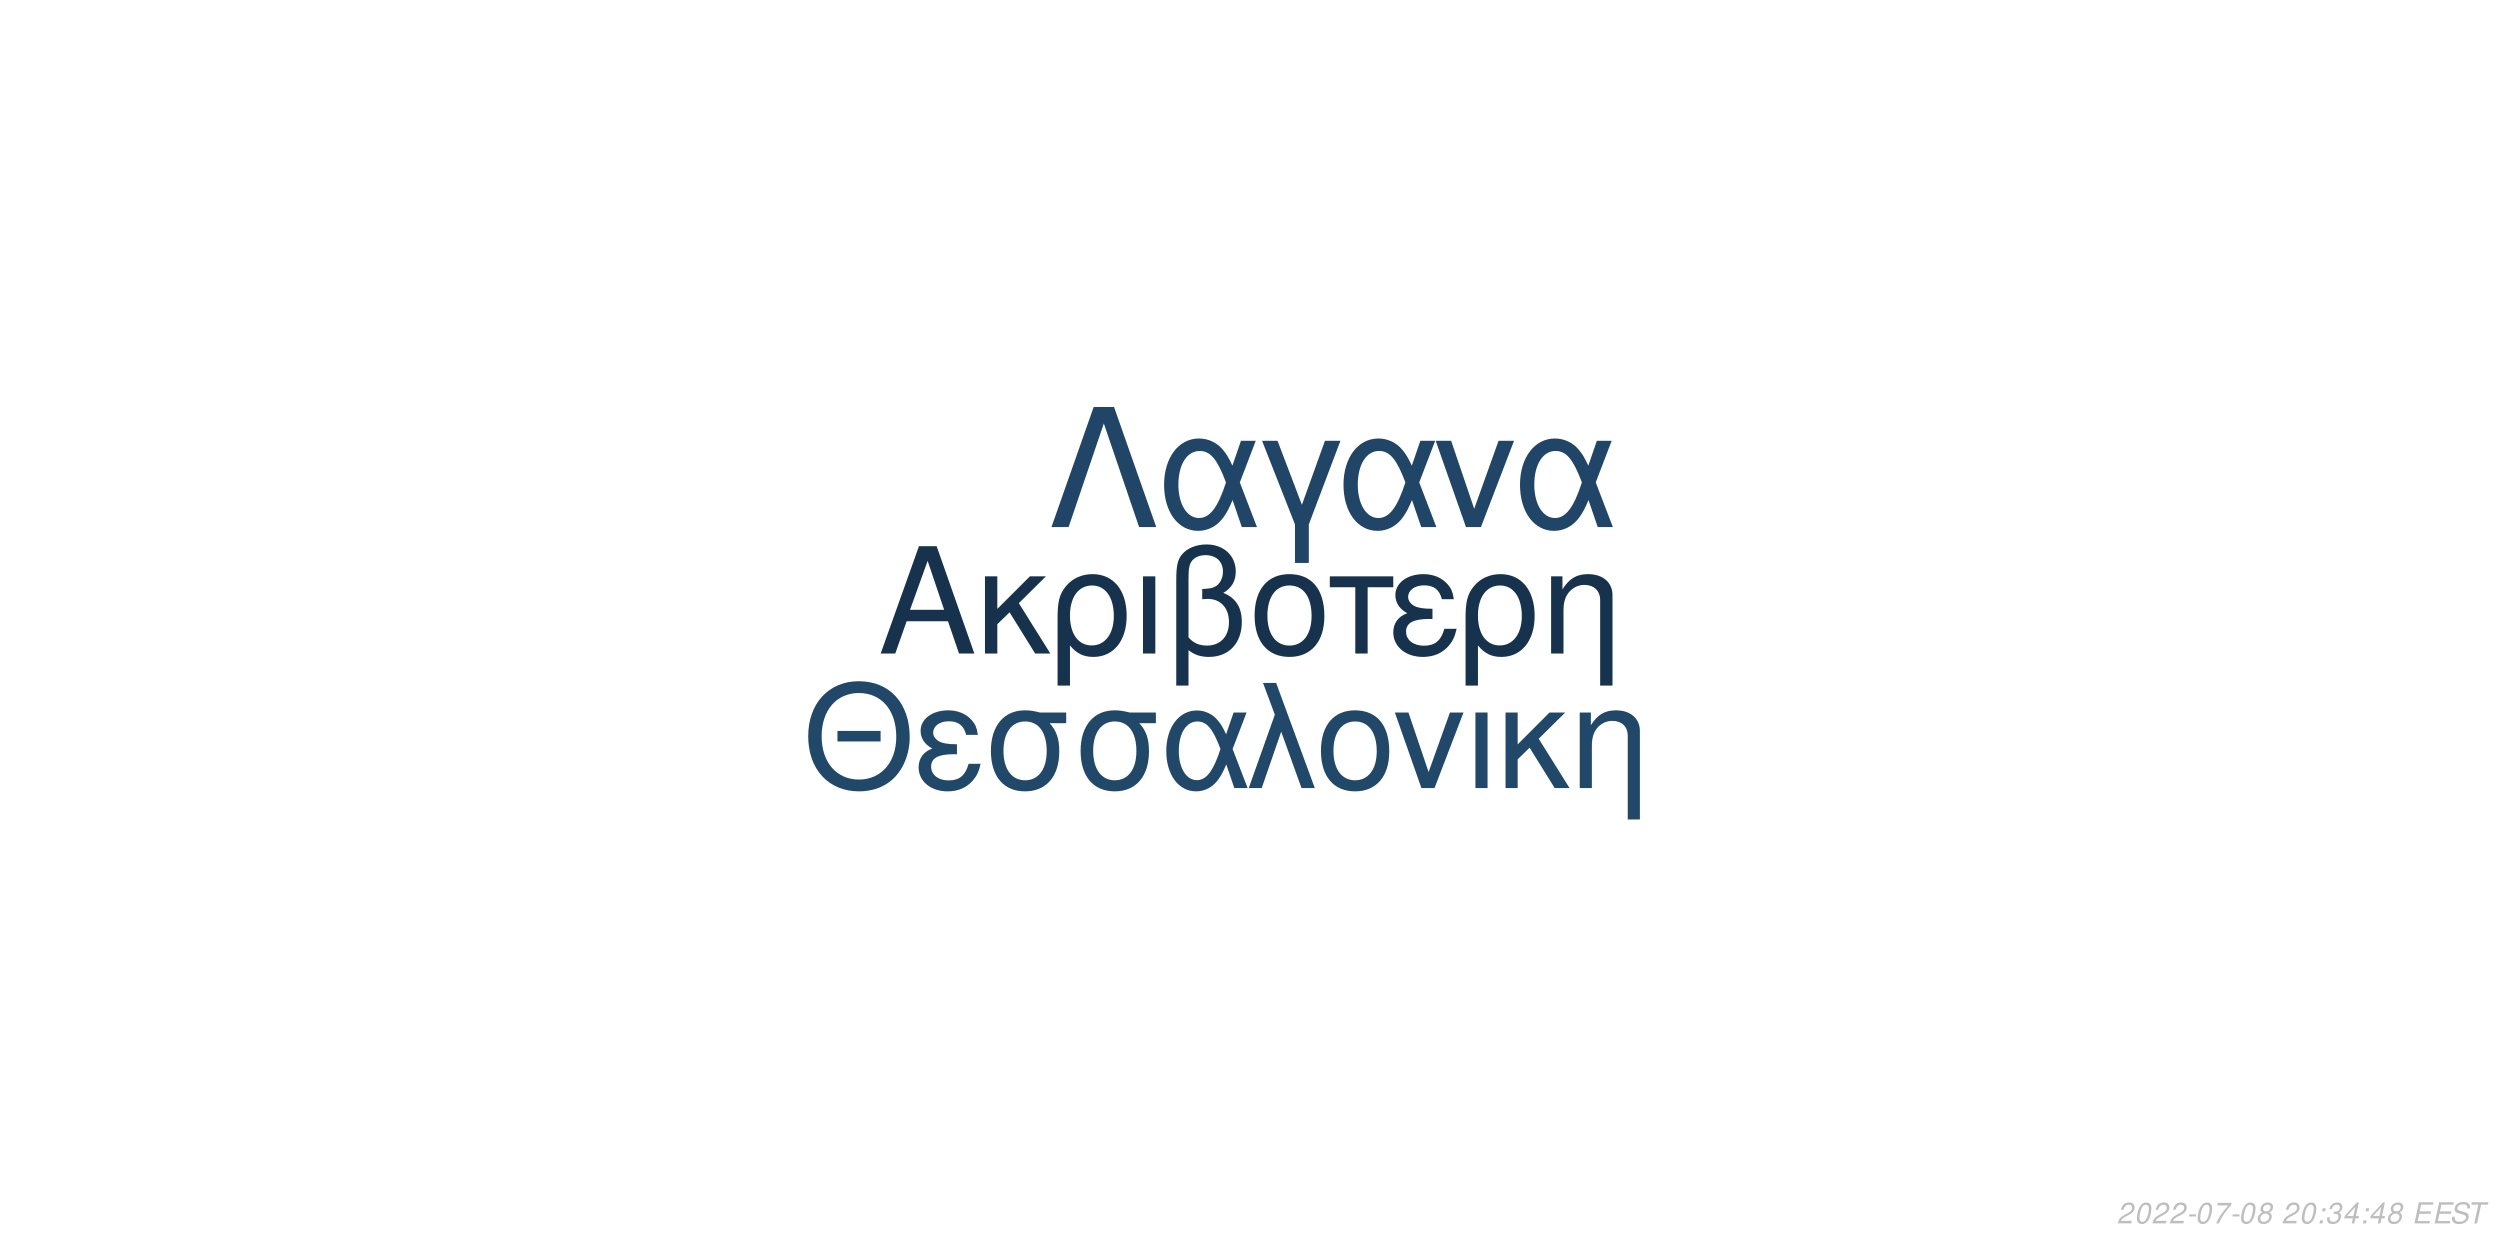
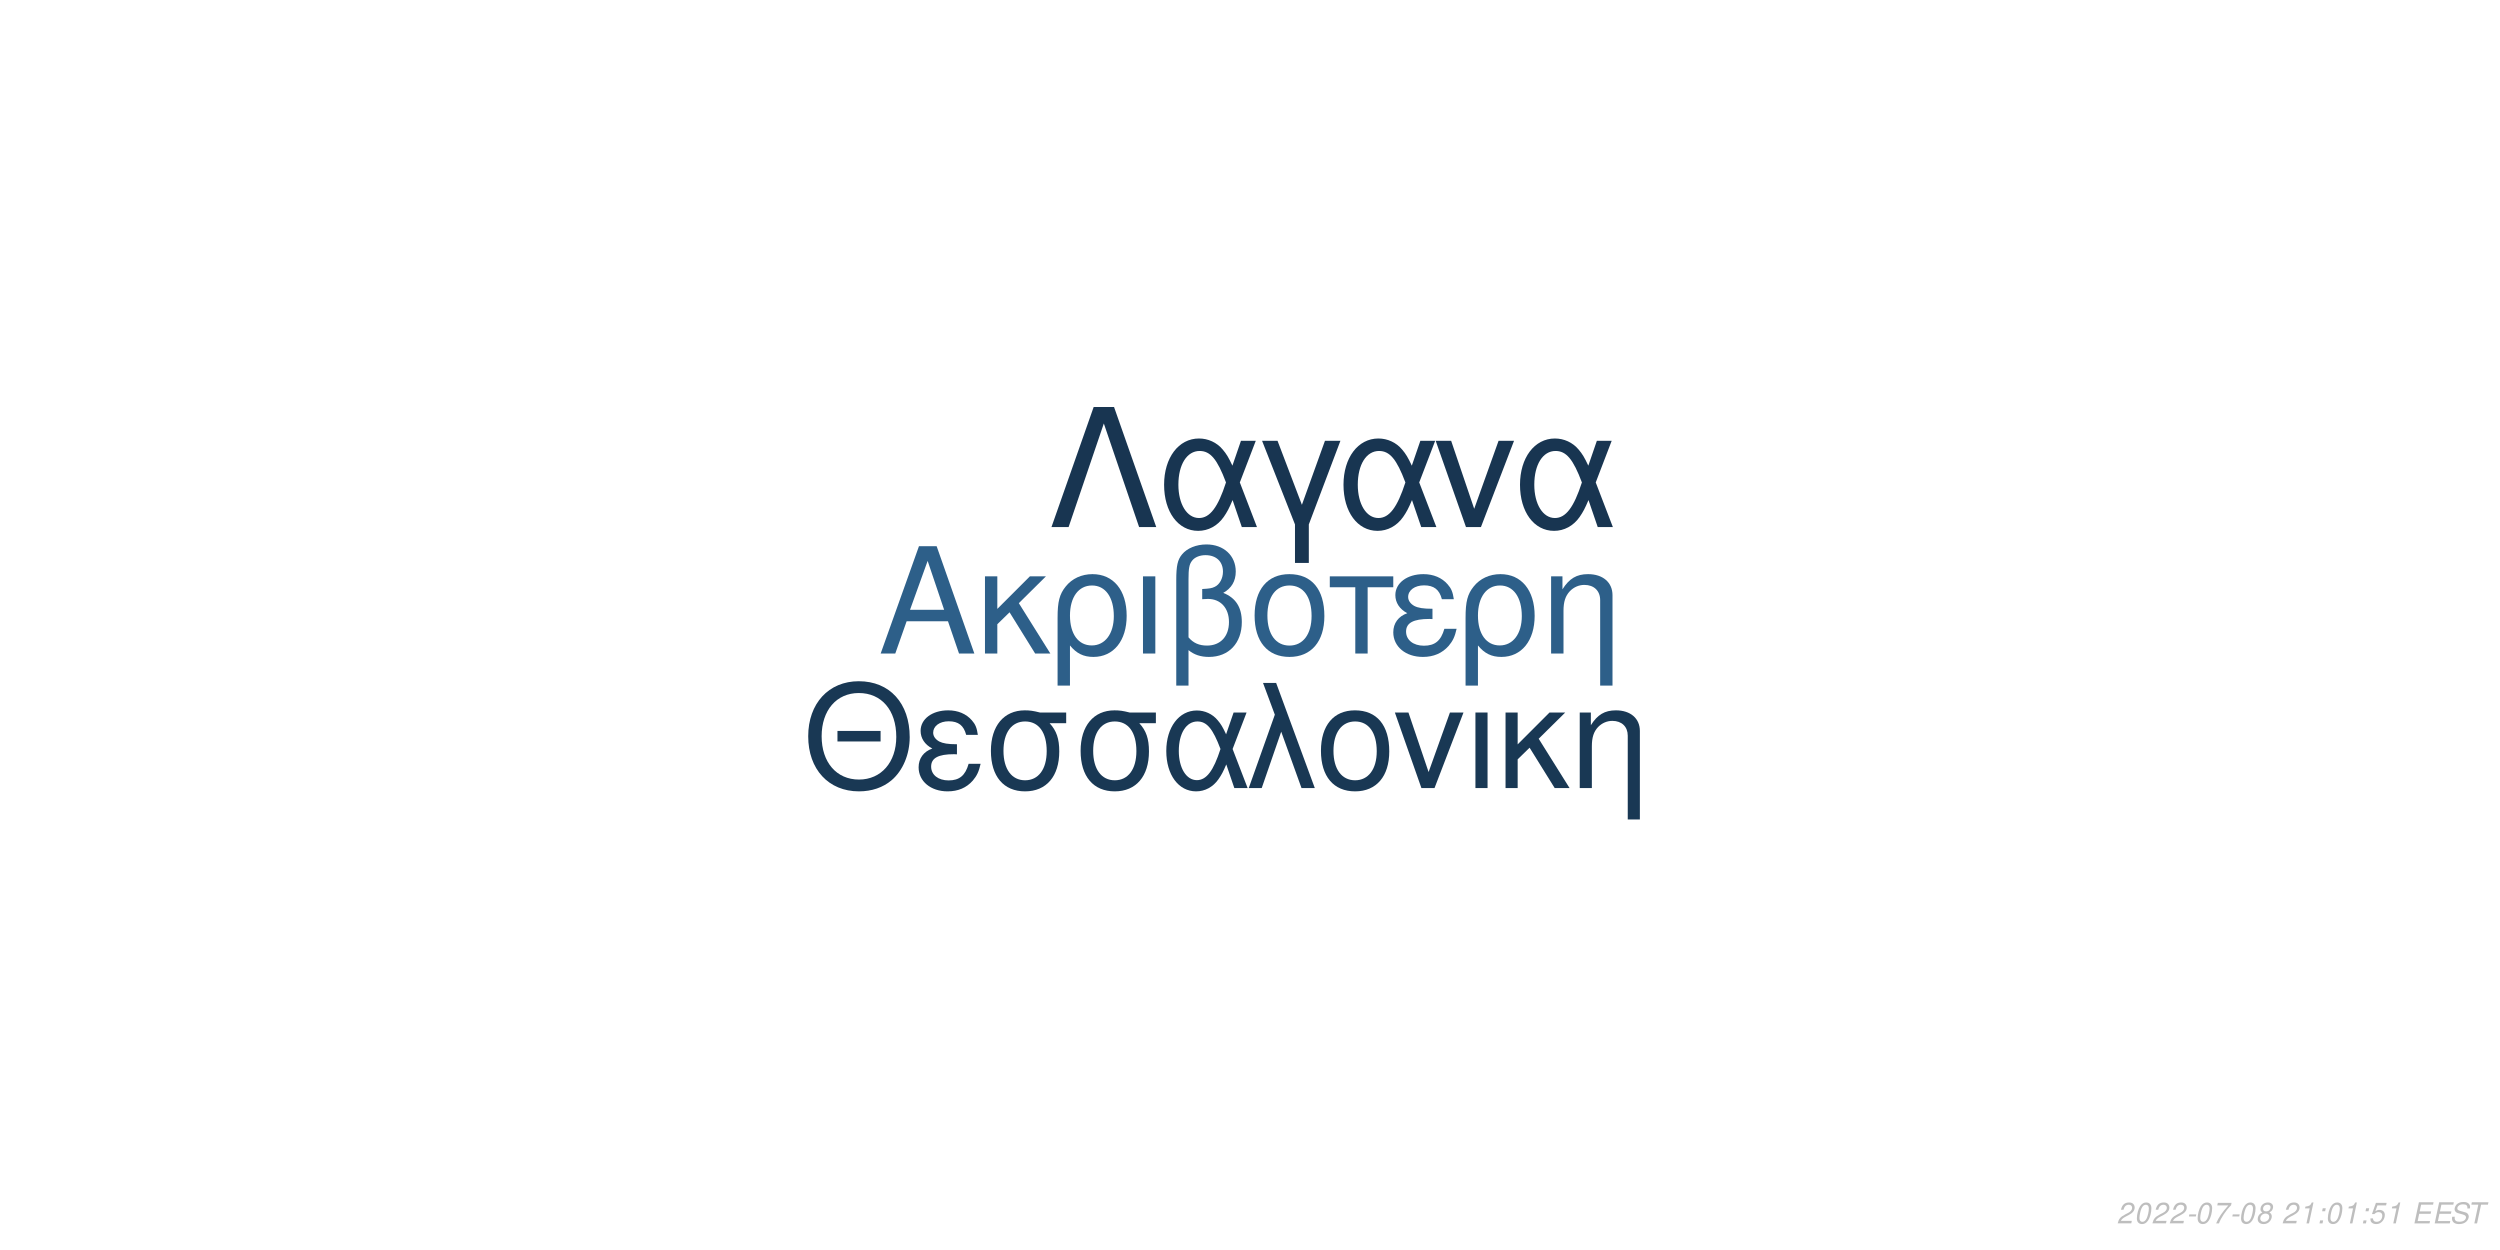
<svg xmlns="http://www.w3.org/2000/svg" xmlns:xlink="http://www.w3.org/1999/xlink" width="864pt" height="432pt" viewBox="0 0 864 432" version="1.1">
  <defs>
    <g>
      <symbol overflow="visible" id="glyph0-0">
        <path style="stroke:none;" d="" />
      </symbol>
      <symbol overflow="visible" id="glyph0-1">
        <path style="stroke:none;" d="M 24.125 -11.141 L 27.938 0 L 33.234 0 L 20.203 -37.094 L 14.094 -37.094 L 0.859 0 L 5.906 0 L 9.828 -11.141 Z M 22.797 -15.109 L 11 -15.109 L 17.094 -32.016 Z M 22.797 -15.109 " />
      </symbol>
      <symbol overflow="visible" id="glyph0-2">
        <path style="stroke:none;" d="M 7.172 -15.422 L 7.172 -26.672 L 2.906 -26.672 L 2.906 0 L 7.172 0 L 7.172 -10.125 L 11.406 -14.25 L 20.25 0 L 25.5 0 L 14.609 -17.406 L 23.969 -26.672 L 18.422 -26.672 Z M 7.172 -15.422 " />
      </symbol>
      <symbol overflow="visible" id="glyph0-3">
        <path style="stroke:none;" d="M 3 11.094 L 7.281 11.094 L 7.281 -2.797 C 9.516 -0.047 11.953 1.172 15.375 1.172 C 22.344 1.172 26.875 -4.422 26.875 -13.031 C 26.875 -21.891 22.297 -27.438 15.062 -27.438 C 11.297 -27.438 7.984 -25.906 5.797 -23.156 C 3.672 -20.516 3 -17.969 3 -12.359 Z M 14.906 -23.516 C 19.547 -23.516 22.438 -19.438 22.438 -12.922 C 22.438 -6.812 19.391 -2.797 14.812 -2.797 C 10.172 -2.797 7.281 -6.766 7.281 -13.125 C 7.281 -19.484 10.234 -23.516 14.906 -23.516 Z M 14.906 -23.516 " />
      </symbol>
      <symbol overflow="visible" id="glyph0-4">
        <path style="stroke:none;" d="M 3.516 0 L 7.781 0 L 7.781 -26.672 L 3.516 -26.672 Z M 3.516 0 " />
      </symbol>
      <symbol overflow="visible" id="glyph0-5">
        <path style="stroke:none;" d="M 4.016 11.094 L 8.25 11.094 L 8.25 -1.172 C 10.172 0.406 12.422 1.172 15.312 1.172 C 22.188 1.172 26.672 -3.609 26.672 -10.891 C 26.672 -15.984 24.578 -19.234 20.25 -20.969 C 23.109 -22.547 24.578 -25.031 24.578 -28.344 C 24.578 -33.844 20.406 -37.703 14.453 -37.703 C 10.938 -37.703 7.734 -36.391 6 -34.25 C 4.484 -32.422 4.016 -30.328 4.016 -25.391 Z M 8.25 -25.656 C 8.25 -29.359 8.5 -30.844 9.469 -32.062 C 10.375 -33.281 12.156 -34 14.094 -34 C 17.812 -34 20.156 -31.812 20.156 -28.297 C 20.156 -25.953 18.984 -23.812 17.297 -23.047 C 16.281 -22.547 15.469 -22.438 12.984 -22.297 L 12.984 -18.781 C 13.734 -18.828 14.344 -18.875 14.969 -18.875 C 19.344 -18.875 22.234 -15.719 22.234 -10.891 C 22.234 -5.906 19.281 -2.75 14.656 -2.75 C 11.953 -2.75 9.922 -3.609 8.25 -5.594 Z M 8.25 -25.656 " />
      </symbol>
      <symbol overflow="visible" id="glyph0-6">
        <path style="stroke:none;" d="M 14.094 -27.438 C 6.562 -27.438 2.094 -22.094 2.094 -13.125 C 2.094 -4.125 6.562 1.172 14.141 1.172 C 21.672 1.172 26.203 -4.172 26.203 -12.922 C 26.203 -22.188 21.828 -27.438 14.094 -27.438 Z M 14.141 -23.516 C 18.938 -23.516 21.781 -19.594 21.781 -12.984 C 21.781 -6.672 18.828 -2.75 14.141 -2.75 C 9.422 -2.75 6.516 -6.672 6.516 -13.125 C 6.516 -19.594 9.422 -23.516 14.141 -23.516 Z M 14.141 -23.516 " />
      </symbol>
      <symbol overflow="visible" id="glyph0-7">
        <path style="stroke:none;" d="M 7.891 0 L 12.156 0 L 12.156 -22.906 L 21.016 -22.906 L 21.016 -26.672 L -0.922 -26.672 L -0.922 -22.906 L 7.891 -22.906 Z M 7.891 0 " />
      </symbol>
      <symbol overflow="visible" id="glyph0-8">
        <path style="stroke:none;" d="M 14.562 -15.469 C 11.344 -15.469 9.562 -15.781 8.297 -16.438 C 6.922 -17.203 6.156 -18.328 6.156 -19.547 C 6.156 -21.891 8.453 -23.562 11.656 -23.562 C 15.062 -23.562 16.953 -22.094 17.812 -18.781 L 21.938 -18.781 C 21.578 -21.266 21.062 -22.5 19.797 -23.922 C 17.812 -26.203 14.906 -27.438 11.453 -27.438 C 5.797 -27.438 1.734 -24.375 1.734 -20.203 C 1.734 -17.609 3.156 -15.375 5.859 -13.938 C 2.797 -12.875 1.016 -10.484 1.016 -7.328 C 1.016 -2.391 5.297 1.172 11.25 1.172 C 14.969 1.172 17.906 -0.109 20.156 -2.641 C 21.578 -4.328 22.297 -5.797 22.906 -8.547 L 18.672 -8.547 C 17.5 -4.422 15.422 -2.703 11.609 -2.703 C 7.938 -2.703 5.438 -4.688 5.438 -7.578 C 5.438 -10.578 7.938 -11.953 13.484 -11.953 C 13.641 -11.953 14.094 -11.953 14.562 -11.906 Z M 14.562 -15.469 " />
      </symbol>
      <symbol overflow="visible" id="glyph0-9">
        <path style="stroke:none;" d="M 3.562 -26.672 L 3.562 0 L 7.844 0 L 7.844 -14.703 C 7.844 -17.906 8.5 -19.891 10.031 -21.531 C 11.406 -22.953 13.188 -23.719 15.062 -23.719 C 18.375 -23.719 20.516 -21.672 20.516 -18.469 L 20.516 11.094 L 24.781 11.094 L 24.781 -20.156 C 24.781 -24.578 21.469 -27.438 16.328 -27.438 C 12.359 -27.438 9.828 -25.906 7.484 -22.188 L 7.484 -26.672 Z M 3.562 -26.672 " />
      </symbol>
      <symbol overflow="visible" id="glyph1-0">
        <path style="stroke:none;" d="" />
      </symbol>
      <symbol overflow="visible" id="glyph1-1">
        <path style="stroke:none;" d="M 26.859 -19.734 L 11.953 -19.734 L 11.953 -16.094 L 26.859 -16.094 Z M 19.328 -36.922 C 8.922 -36.922 1.844 -29.25 1.844 -17.891 C 1.844 -6.484 8.875 1.141 19.391 1.141 C 23.812 1.141 27.703 -0.203 30.641 -2.688 C 34.578 -6.031 36.922 -11.656 36.922 -17.594 C 36.922 -29.297 30 -36.922 19.328 -36.922 Z M 19.328 -32.844 C 27.203 -32.844 32.281 -26.906 32.281 -17.688 C 32.281 -8.922 27.062 -2.938 19.391 -2.938 C 11.609 -2.938 6.484 -8.922 6.484 -17.891 C 6.484 -26.859 11.609 -32.844 19.328 -32.844 Z M 19.328 -32.844 " />
      </symbol>
      <symbol overflow="visible" id="glyph1-2">
        <path style="stroke:none;" d="M 14.25 -15.141 C 11.109 -15.141 9.375 -15.453 8.125 -16.094 C 6.781 -16.844 6.031 -17.938 6.031 -19.141 C 6.031 -21.422 8.266 -23.078 11.406 -23.078 C 14.75 -23.078 16.594 -21.625 17.438 -18.391 L 21.469 -18.391 C 21.125 -20.828 20.625 -22.031 19.391 -23.422 C 17.438 -25.656 14.594 -26.859 11.219 -26.859 C 5.688 -26.859 1.688 -23.875 1.688 -19.781 C 1.688 -17.234 3.094 -15.047 5.734 -13.656 C 2.734 -12.609 1 -10.266 1 -7.172 C 1 -2.344 5.188 1.141 11.016 1.141 C 14.656 1.141 17.547 -0.094 19.734 -2.594 C 21.125 -4.234 21.828 -5.688 22.422 -8.375 L 18.281 -8.375 C 17.141 -4.328 15.094 -2.641 11.359 -2.641 C 7.766 -2.641 5.328 -4.578 5.328 -7.422 C 5.328 -10.359 7.766 -11.703 13.203 -11.703 C 13.359 -11.703 13.797 -11.703 14.25 -11.656 Z M 14.25 -15.141 " />
      </symbol>
      <symbol overflow="visible" id="glyph1-3">
        <path style="stroke:none;" d="M 29 -26.109 L 19.938 -26.109 C 17.594 -26.703 16.438 -26.859 14.703 -26.859 C 7.469 -26.859 2.984 -21.469 2.984 -12.859 C 2.984 -4.031 7.375 1.141 14.797 1.141 C 22.172 1.141 26.609 -4.078 26.609 -12.656 C 26.609 -17.047 25.656 -19.828 23.266 -22.422 L 29 -22.422 Z M 14.797 -23.016 C 19.531 -23.016 22.266 -19.234 22.266 -12.75 C 22.266 -6.531 19.438 -2.688 14.797 -2.688 C 10.172 -2.688 7.328 -6.531 7.328 -12.859 C 7.328 -19.188 10.172 -23.016 14.797 -23.016 Z M 14.797 -23.016 " />
      </symbol>
      <symbol overflow="visible" id="glyph1-4">
        <path style="stroke:none;" d="M 29.344 -26.109 L 24.859 -26.109 L 22.266 -18.578 C 21.125 -21.031 20.484 -22.125 19.328 -23.469 C 17.547 -25.609 14.906 -26.812 12.156 -26.812 C 5.984 -26.812 1.594 -20.984 1.594 -12.812 C 1.594 -4.578 5.828 1.141 11.906 1.141 C 14.953 1.141 17.734 -0.344 19.625 -3.047 C 20.672 -4.531 21.281 -5.688 22.328 -8.172 L 25.109 0 L 29.703 0 L 24.516 -13.5 Z M 20.328 -13.5 C 17.891 -5.922 15.453 -2.734 12.156 -2.734 C 8.516 -2.734 5.922 -6.922 5.922 -12.812 C 5.922 -18.938 8.516 -23.016 12.359 -23.016 C 15.594 -23.016 17.688 -20.531 20.328 -13.5 Z M 20.328 -13.5 " />
      </symbol>
      <symbol overflow="visible" id="glyph1-5">
        <path style="stroke:none;" d="M 1.094 0 L 5.578 0 L 12.312 -19.484 L 19.328 0 L 23.922 0 L 10.562 -36.328 L 6.031 -36.328 L 10.109 -25.359 Z M 1.094 0 " />
      </symbol>
      <symbol overflow="visible" id="glyph1-6">
        <path style="stroke:none;" d="M 13.797 -26.859 C 6.422 -26.859 2.047 -21.625 2.047 -12.859 C 2.047 -4.031 6.422 1.141 13.859 1.141 C 21.234 1.141 25.656 -4.078 25.656 -12.656 C 25.656 -21.719 21.375 -26.859 13.797 -26.859 Z M 13.859 -23.016 C 18.531 -23.016 21.328 -19.188 21.328 -12.703 C 21.328 -6.531 18.438 -2.688 13.859 -2.688 C 9.219 -2.688 6.375 -6.531 6.375 -12.859 C 6.375 -19.188 9.219 -23.016 13.859 -23.016 Z M 13.859 -23.016 " />
      </symbol>
      <symbol overflow="visible" id="glyph1-7">
        <path style="stroke:none;" d="M 14.297 0 L 24.312 -26.109 L 19.625 -26.109 L 12.25 -5.531 L 5.281 -26.109 L 0.594 -26.109 L 9.766 0 Z M 14.297 0 " />
      </symbol>
      <symbol overflow="visible" id="glyph1-8">
        <path style="stroke:none;" d="M 3.438 0 L 7.625 0 L 7.625 -26.109 L 3.438 -26.109 Z M 3.438 0 " />
      </symbol>
      <symbol overflow="visible" id="glyph1-9">
        <path style="stroke:none;" d="M 7.031 -15.094 L 7.031 -26.109 L 2.844 -26.109 L 2.844 0 L 7.031 0 L 7.031 -9.922 L 11.156 -13.953 L 19.828 0 L 24.969 0 L 14.297 -17.047 L 23.469 -26.109 L 18.031 -26.109 Z M 7.031 -15.094 " />
      </symbol>
      <symbol overflow="visible" id="glyph1-10">
        <path style="stroke:none;" d="M 3.484 -26.109 L 3.484 0 L 7.672 0 L 7.672 -14.406 C 7.672 -17.547 8.328 -19.484 9.812 -21.078 C 11.156 -22.469 12.906 -23.219 14.75 -23.219 C 17.984 -23.219 20.078 -21.234 20.078 -18.094 L 20.078 10.859 L 24.266 10.859 L 24.266 -19.734 C 24.266 -24.062 21.031 -26.859 16 -26.859 C 12.109 -26.859 9.609 -25.359 7.328 -21.719 L 7.328 -26.109 Z M 3.484 -26.109 " />
      </symbol>
      <symbol overflow="visible" id="glyph2-0">
        <path style="stroke:none;" d="" />
      </symbol>
      <symbol overflow="visible" id="glyph2-1">
        <path style="stroke:none;" d="M 22.531 -41.484 L 15.484 -41.484 L 0.906 0 L 6.828 0 L 19 -35.797 L 31.188 0 L 37.109 0 Z M 22.531 -41.484 " />
      </symbol>
      <symbol overflow="visible" id="glyph2-2">
        <path style="stroke:none;" d="M 33.516 -29.812 L 28.391 -29.812 L 25.438 -21.219 C 24.125 -24.016 23.391 -25.266 22.078 -26.797 C 20.031 -29.25 17.016 -30.609 13.891 -30.609 C 6.828 -30.609 1.828 -23.953 1.828 -14.625 C 1.828 -5.234 6.656 1.312 13.594 1.312 C 17.078 1.312 20.266 -0.391 22.422 -3.469 C 23.609 -5.172 24.297 -6.484 25.5 -9.328 L 28.688 0 L 33.922 0 L 28 -15.422 Z M 23.219 -15.422 C 20.422 -6.766 17.641 -3.125 13.891 -3.125 C 9.734 -3.125 6.766 -7.906 6.766 -14.625 C 6.766 -21.625 9.734 -26.297 14.109 -26.297 C 17.812 -26.297 20.203 -23.453 23.219 -15.422 Z M 23.219 -15.422 " />
      </symbol>
      <symbol overflow="visible" id="glyph2-3">
        <path style="stroke:none;" d="M 12.062 12.406 L 16.844 12.406 L 16.844 -0.906 L 27.766 -29.812 L 22.422 -29.812 L 14.453 -7.688 L 6.031 -29.812 L 0.688 -29.812 L 12.062 -0.906 Z M 12.062 12.406 " />
      </symbol>
      <symbol overflow="visible" id="glyph2-4">
        <path style="stroke:none;" d="M 16.328 0 L 27.766 -29.812 L 22.422 -29.812 L 14 -6.312 L 6.031 -29.812 L 0.688 -29.812 L 11.156 0 Z M 16.328 0 " />
      </symbol>
      <symbol overflow="visible" id="glyph3-0">
        <path style="stroke:none;" d="" />
      </symbol>
      <symbol overflow="visible" id="glyph3-1">
        <path style="stroke:none;" d="M 5.234 -0.875 L 1.469 -0.875 C 1.641 -1.375 2.203 -1.891 3.109 -2.344 L 4.234 -2.938 C 5.562 -3.625 6.219 -4.469 6.219 -5.484 C 6.219 -5.938 6.062 -6.359 5.797 -6.656 C 5.469 -7.047 4.984 -7.234 4.312 -7.234 C 2.766 -7.234 1.891 -6.453 1.484 -4.734 L 2.375 -4.734 C 2.484 -5.188 2.609 -5.484 2.797 -5.75 C 3.094 -6.203 3.609 -6.453 4.188 -6.453 C 4.891 -6.453 5.344 -6.031 5.344 -5.375 C 5.344 -4.703 4.859 -4.094 4.016 -3.656 L 2.984 -3.125 C 1.234 -2.188 0.797 -1.656 0.344 -0.016 L 5.047 -0.016 Z M 5.234 -0.875 " />
      </symbol>
      <symbol overflow="visible" id="glyph3-2">
        <path style="stroke:none;" d="M 4.203 -7.234 C 3.375 -7.234 2.688 -6.812 2.125 -5.984 C 1.484 -5.047 0.984 -3.188 0.984 -1.734 C 0.984 -1.109 1.172 -0.562 1.484 -0.266 C 1.797 0.047 2.281 0.234 2.766 0.234 C 3.625 0.234 4.281 -0.156 4.859 -1.016 C 5.516 -1.953 6 -3.797 6 -5.266 C 6 -6.5 5.328 -7.234 4.203 -7.234 Z M 4.094 -6.453 C 4.734 -6.453 5.125 -5.984 5.125 -5.156 C 5.125 -4.203 4.781 -2.625 4.406 -1.812 C 3.984 -0.938 3.516 -0.547 2.875 -0.547 C 2.25 -0.547 1.875 -1.031 1.875 -1.828 C 1.875 -2.797 2.203 -4.344 2.594 -5.203 C 2.984 -6.047 3.453 -6.453 4.094 -6.453 Z M 4.094 -6.453 " />
      </symbol>
      <symbol overflow="visible" id="glyph3-3">
        <path style="stroke:none;" d="M 3.516 -3.125 L 1.125 -3.125 L 0.969 -2.406 L 3.359 -2.406 Z M 3.516 -3.125 " />
      </symbol>
      <symbol overflow="visible" id="glyph3-4">
        <path style="stroke:none;" d="M 6.703 -7.094 L 1.953 -7.094 L 1.766 -6.219 L 5.594 -6.219 C 3.344 -3.688 2.266 -2.109 1.375 0 L 2.344 0 C 3.031 -1.906 4.828 -4.594 6.547 -6.281 Z M 6.703 -7.094 " />
      </symbol>
      <symbol overflow="visible" id="glyph3-5">
        <path style="stroke:none;" d="M 4.766 -3.797 C 5.078 -3.969 5.234 -4.078 5.438 -4.234 C 5.812 -4.594 6.062 -5.172 6.062 -5.734 C 6.062 -6.625 5.344 -7.234 4.266 -7.234 C 2.812 -7.234 1.703 -6.219 1.703 -4.875 C 1.703 -4.406 1.875 -4.125 2.359 -3.812 C 1.297 -3.312 0.75 -2.516 0.75 -1.469 C 0.75 -0.438 1.547 0.234 2.812 0.234 C 3.656 0.234 4.359 -0.094 4.938 -0.734 C 5.359 -1.234 5.609 -1.859 5.609 -2.438 C 5.609 -3.047 5.312 -3.516 4.766 -3.797 Z M 4.109 -6.453 C 4.797 -6.453 5.188 -6.125 5.188 -5.578 C 5.188 -5.266 5.062 -4.922 4.859 -4.672 C 4.562 -4.312 4.188 -4.156 3.656 -4.156 C 2.984 -4.156 2.594 -4.453 2.594 -4.984 C 2.594 -5.859 3.203 -6.453 4.109 -6.453 Z M 3.453 -3.406 C 4.234 -3.406 4.734 -2.984 4.734 -2.312 C 4.734 -1.312 3.922 -0.547 2.875 -0.547 C 2.125 -0.547 1.625 -0.969 1.625 -1.625 C 1.625 -2.609 2.438 -3.406 3.453 -3.406 Z M 3.453 -3.406 " />
      </symbol>
      <symbol overflow="visible" id="glyph3-6">
        <path style="stroke:none;" d="" />
      </symbol>
      <symbol overflow="visible" id="glyph3-7">
+         <path style="stroke:none;" d="M 3.703 -5.188 L 2.594 0 L 3.469 0 L 5.016 -7.234 L 4.438 -7.234 C 3.906 -6.156 3.688 -6.016 2.234 -5.812 L 2.109 -5.188 Z M 3.703 -5.188 " />
+       </symbol>
+       <symbol overflow="visible" id="glyph3-8">
        <path style="stroke:none;" d="M 2.359 -1.031 L 1.312 -1.031 L 1.094 0 L 2.141 0 Z M 3.266 -5.234 L 2.219 -5.234 L 2 -4.203 L 3.047 -4.203 Z M 3.266 -5.234 " />
      </symbol>
-       <symbol overflow="visible" id="glyph3-8">
-         <path style="stroke:none;" d="M 2.922 -3.312 C 3.125 -3.344 3.234 -3.344 3.375 -3.344 C 4.203 -3.344 4.688 -3 4.688 -2.406 C 4.688 -1.312 3.906 -0.547 2.781 -0.547 C 2.047 -0.547 1.594 -0.938 1.594 -1.562 C 1.594 -1.719 1.609 -1.844 1.656 -2.094 L 0.766 -2.094 C 0.734 -1.797 0.719 -1.641 0.719 -1.469 C 0.719 -0.375 1.406 0.234 2.641 0.234 C 3.547 0.234 4.297 -0.078 4.812 -0.656 C 5.266 -1.156 5.562 -1.875 5.562 -2.547 C 5.562 -3.125 5.344 -3.453 4.797 -3.734 C 5.641 -4.234 6.016 -4.844 6.016 -5.734 C 6.016 -6.656 5.312 -7.234 4.203 -7.234 C 3.375 -7.234 2.672 -6.938 2.188 -6.375 C 1.891 -6.031 1.703 -5.641 1.516 -4.906 L 2.391 -4.906 C 2.5 -5.359 2.594 -5.594 2.734 -5.812 C 3.047 -6.234 3.516 -6.453 4.078 -6.453 C 4.734 -6.453 5.141 -6.125 5.141 -5.578 C 5.141 -5.188 5.016 -4.797 4.797 -4.547 C 4.516 -4.234 4 -4.062 3.266 -4.062 L 3.078 -4.062 Z M 2.922 -3.312 " />
-       </symbol>
      <symbol overflow="visible" id="glyph3-9">
-         <path style="stroke:none;" d="M 3.625 -1.75 L 3.266 0 L 4.141 0 L 4.516 -1.75 L 5.562 -1.75 L 5.734 -2.531 L 4.688 -2.531 L 5.688 -7.234 L 5.016 -7.234 L 0.844 -2.672 L 0.641 -1.75 Z M 3.797 -2.531 L 1.594 -2.531 L 4.469 -5.703 Z M 3.797 -2.531 " />
+         <path style="stroke:none;" d="M 6.297 -7.094 L 2.594 -7.094 L 1.234 -3.234 L 2.047 -3.234 C 2.656 -3.766 2.938 -3.906 3.531 -3.906 C 4.328 -3.906 4.797 -3.453 4.797 -2.688 C 4.797 -1.438 3.969 -0.547 2.828 -0.547 C 2.031 -0.547 1.609 -0.938 1.578 -1.734 L 0.703 -1.734 L 0.703 -1.516 C 0.703 -0.938 0.844 -0.547 1.188 -0.266 C 1.562 0.062 2.078 0.234 2.703 0.234 C 3.656 0.234 4.391 -0.156 4.984 -0.922 C 5.422 -1.5 5.672 -2.234 5.672 -2.953 C 5.672 -4 4.938 -4.672 3.812 -4.672 C 3.328 -4.672 2.906 -4.547 2.406 -4.234 L 3.109 -6.219 L 6.109 -6.219 Z M 6.297 -7.094 " />
      </symbol>
      <symbol overflow="visible" id="glyph3-10">
        <path style="stroke:none;" d="M 2.547 -3.312 L 6.5 -3.312 L 6.688 -4.141 L 2.719 -4.141 L 3.219 -6.469 L 7.344 -6.469 L 7.516 -7.297 L 2.453 -7.297 L 0.906 0 L 6.125 0 L 6.297 -0.812 L 2.016 -0.812 Z M 2.547 -3.312 " />
      </symbol>
      <symbol overflow="visible" id="glyph3-11">
        <path style="stroke:none;" d="M 7.062 -5.156 C 7.125 -5.438 7.141 -5.562 7.141 -5.703 C 7.141 -6.156 6.938 -6.594 6.594 -6.891 C 6.188 -7.25 5.656 -7.406 4.875 -7.406 C 3.844 -7.406 3.047 -7.125 2.5 -6.562 C 2.094 -6.141 1.781 -5.438 1.781 -4.922 C 1.781 -4.297 2.219 -3.766 2.891 -3.562 L 4.594 -3.094 C 5.406 -2.859 5.734 -2.578 5.734 -2.094 C 5.734 -1.781 5.547 -1.406 5.266 -1.141 C 4.844 -0.766 4.266 -0.578 3.453 -0.578 C 2.328 -0.578 1.812 -0.984 1.812 -1.906 C 1.812 -2.047 1.812 -2.125 1.844 -2.312 L 0.984 -2.312 C 0.906 -2.062 0.891 -1.906 0.891 -1.688 C 0.891 -0.484 1.797 0.234 3.297 0.234 C 4.359 0.234 5.234 -0.062 5.812 -0.609 C 6.344 -1.078 6.688 -1.797 6.688 -2.375 C 6.688 -2.641 6.609 -2.906 6.453 -3.156 C 6.234 -3.5 5.938 -3.703 5.469 -3.828 L 3.75 -4.312 C 2.984 -4.547 2.734 -4.734 2.734 -5.188 C 2.734 -5.547 2.875 -5.844 3.188 -6.109 C 3.547 -6.438 4.031 -6.594 4.703 -6.594 C 5.266 -6.594 5.688 -6.484 5.906 -6.297 C 6.094 -6.125 6.219 -5.797 6.219 -5.516 C 6.219 -5.422 6.203 -5.344 6.188 -5.156 Z M 7.062 -5.156 " />
      </symbol>
      <symbol overflow="visible" id="glyph3-12">
        <path style="stroke:none;" d="M 4.938 -6.469 L 7.312 -6.469 L 7.484 -7.297 L 1.75 -7.297 L 1.578 -6.469 L 3.984 -6.469 L 2.609 0 L 3.547 0 Z M 4.938 -6.469 " />
      </symbol>
    </g>
  </defs>
  <g id="surface1">
    <rect x="0" y="0" width="864" height="432" style="fill:rgb(100%,100%,100%);fill-opacity:1;stroke:none;" />
-     <g style="fill:rgb(9.02%,19.608%,29.804%);fill-opacity:1;">
+     <g style="fill:rgb(17.647%,37.255%,53.725%);fill-opacity:1;">
      <use xlink:href="#glyph0-1" x="303.5" y="225.861" />
      <use xlink:href="#glyph0-2" x="337.5" y="225.861" />
      <use xlink:href="#glyph0-3" x="362.5" y="225.861" />
      <use xlink:href="#glyph0-4" x="391.5" y="225.861" />
      <use xlink:href="#glyph0-5" x="402.5" y="225.861" />
      <use xlink:href="#glyph0-6" x="431.5" y="225.861" />
      <use xlink:href="#glyph0-7" x="460.5" y="225.861" />
      <use xlink:href="#glyph0-8" x="480.5" y="225.861" />
      <use xlink:href="#glyph0-3" x="503.5" y="225.861" />
      <use xlink:href="#glyph0-9" x="532.5" y="225.861" />
    </g>
-     <g style="fill:rgb(12.941%,27.843%,41.176%);fill-opacity:1;">
+     <g style="fill:rgb(9.804%,21.961%,32.941%);fill-opacity:1;">
      <use xlink:href="#glyph1-1" x="277.473" y="272.354" />
      <use xlink:href="#glyph1-2" x="316.473" y="272.354" />
      <use xlink:href="#glyph1-3" x="339.473" y="272.354" />
      <use xlink:href="#glyph1-3" x="370.473" y="272.354" />
      <use xlink:href="#glyph1-4" x="401.473" y="272.354" />
      <use xlink:href="#glyph1-5" x="430.473" y="272.354" />
      <use xlink:href="#glyph1-6" x="454.473" y="272.354" />
      <use xlink:href="#glyph1-7" x="481.473" y="272.354" />
      <use xlink:href="#glyph1-8" x="506.473" y="272.354" />
      <use xlink:href="#glyph1-9" x="517.473" y="272.354" />
      <use xlink:href="#glyph1-10" x="542.473" y="272.354" />
    </g>
-     <g style="fill:rgb(12.549%,27.059%,40%);fill-opacity:1;">
+     <g style="fill:rgb(9.412%,20.784%,31.765%);fill-opacity:1;">
      <use xlink:href="#glyph2-1" x="362.484" y="182.152" />
      <use xlink:href="#glyph2-2" x="400.484" y="182.152" />
      <use xlink:href="#glyph2-3" x="435.484" y="182.152" />
      <use xlink:href="#glyph2-2" x="462.484" y="182.152" />
      <use xlink:href="#glyph2-4" x="495.484" y="182.152" />
      <use xlink:href="#glyph2-2" x="523.484" y="182.152" />
    </g>
    <g style="fill:rgb(74.51%,74.51%,74.51%);fill-opacity:1;">
      <use xlink:href="#glyph3-1" x="731.52" y="422.81" />
      <use xlink:href="#glyph3-2" x="737.52" y="422.81" />
      <use xlink:href="#glyph3-1" x="743.52" y="422.81" />
      <use xlink:href="#glyph3-1" x="749.52" y="422.81" />
      <use xlink:href="#glyph3-3" x="755.52" y="422.81" />
      <use xlink:href="#glyph3-2" x="758.52" y="422.81" />
      <use xlink:href="#glyph3-4" x="764.52" y="422.81" />
      <use xlink:href="#glyph3-3" x="770.52" y="422.81" />
      <use xlink:href="#glyph3-2" x="773.52" y="422.81" />
      <use xlink:href="#glyph3-5" x="779.52" y="422.81" />
      <use xlink:href="#glyph3-6" x="785.52" y="422.81" />
      <use xlink:href="#glyph3-1" x="788.52" y="422.81" />
-       <use xlink:href="#glyph3-2" x="794.52" y="422.81" />
-       <use xlink:href="#glyph3-7" x="800.52" y="422.81" />
-       <use xlink:href="#glyph3-8" x="803.52" y="422.81" />
-       <use xlink:href="#glyph3-9" x="809.52" y="422.81" />
-       <use xlink:href="#glyph3-7" x="815.52" y="422.81" />
+       <use xlink:href="#glyph3-7" x="794.52" y="422.81" />
+       <use xlink:href="#glyph3-8" x="800.52" y="422.81" />
+       <use xlink:href="#glyph3-2" x="803.52" y="422.81" />
+       <use xlink:href="#glyph3-7" x="809.52" y="422.81" />
+       <use xlink:href="#glyph3-8" x="815.52" y="422.81" />
      <use xlink:href="#glyph3-9" x="818.52" y="422.81" />
-       <use xlink:href="#glyph3-5" x="824.52" y="422.81" />
+       <use xlink:href="#glyph3-7" x="824.52" y="422.81" />
      <use xlink:href="#glyph3-6" x="830.52" y="422.81" />
      <use xlink:href="#glyph3-10" x="833.52" y="422.81" />
      <use xlink:href="#glyph3-10" x="840.52" y="422.81" />
      <use xlink:href="#glyph3-11" x="846.52" y="422.81" />
      <use xlink:href="#glyph3-12" x="852.52" y="422.81" />
    </g>
  </g>
</svg>
